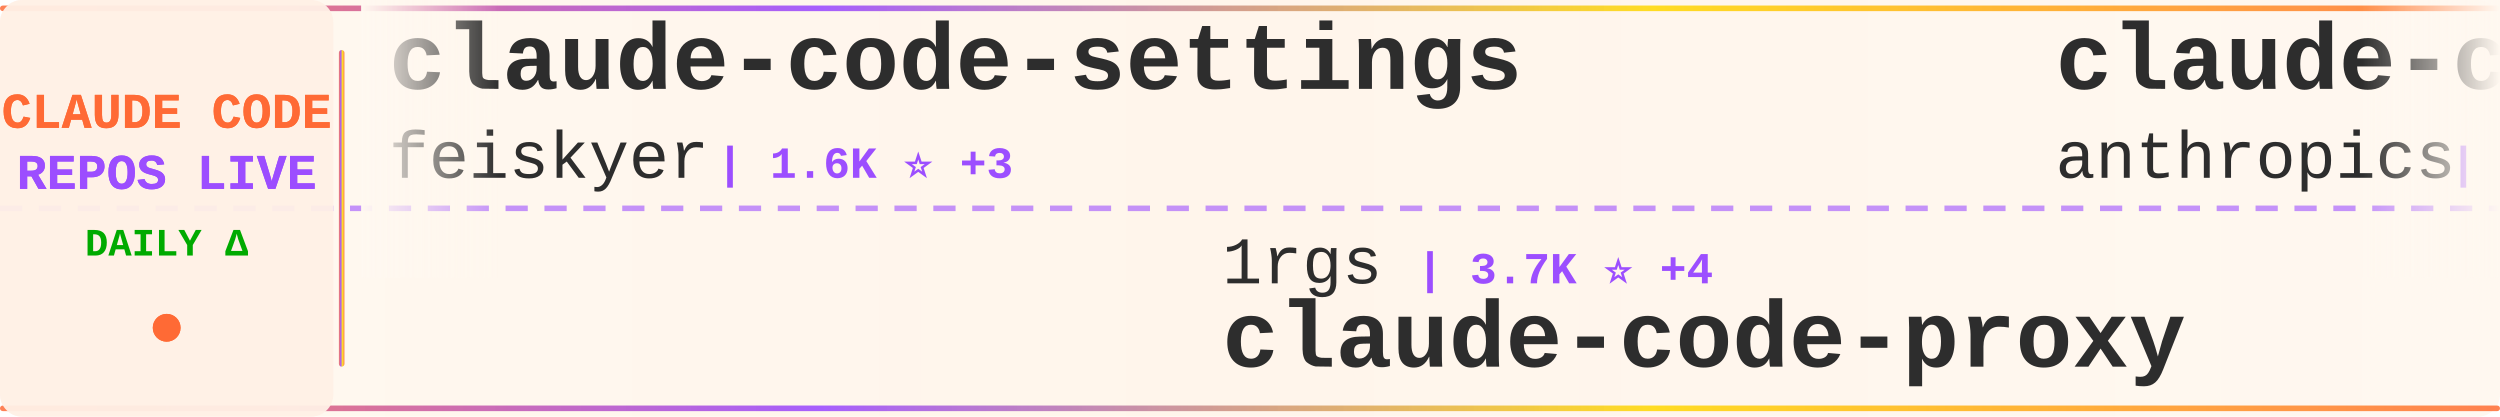
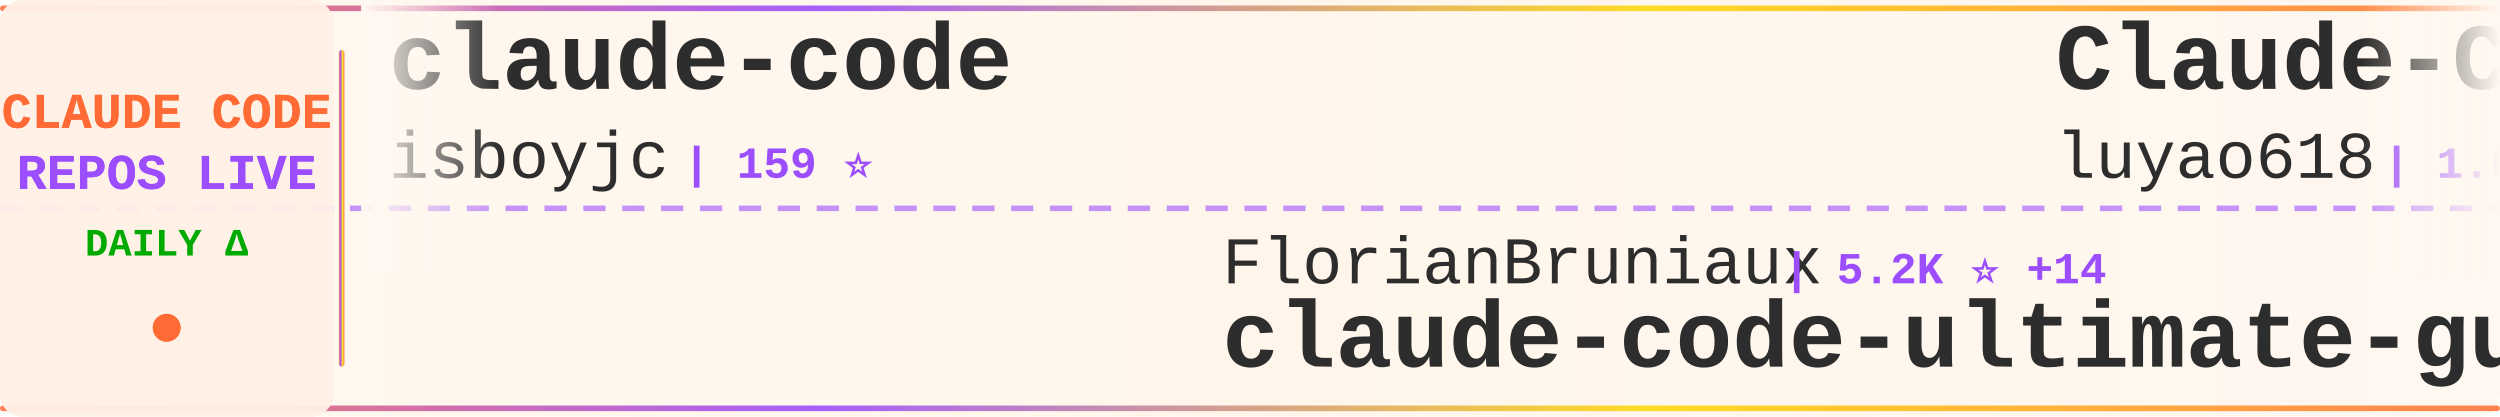
<svg xmlns="http://www.w3.org/2000/svg" width="900" height="150">
  <defs>
    <linearGradient id="tickerBg" x1="0%" y1="0%" x2="100%" y2="0%">
      <stop offset="0%" style="stop-color:#fff8f0;stop-opacity:0.98" />
      <stop offset="50%" style="stop-color:#fff5eb;stop-opacity:1" />
      <stop offset="100%" style="stop-color:#fff8f0;stop-opacity:0.98" />
    </linearGradient>
    <linearGradient id="borderGrad" x1="0%" y1="0%" x2="100%" y2="0%">
      <stop offset="0%" style="stop-color:#FF6B35;stop-opacity:0.85">
        <animate attributeName="stop-opacity" values="0.85;1;0.85" dur="2s" repeatCount="indefinite" />
      </stop>
      <stop offset="33%" style="stop-color:#9C4EFF;stop-opacity:0.9">
        <animate attributeName="stop-opacity" values="0.9;1;0.9" dur="2.2s" repeatCount="indefinite" />
      </stop>
      <stop offset="66%" style="stop-color:#FFD700;stop-opacity:0.85">
        <animate attributeName="stop-opacity" values="0.85;1;0.85" dur="1.8s" repeatCount="indefinite" />
      </stop>
      <stop offset="100%" style="stop-color:#FF6B35;stop-opacity:0.85">
        <animate attributeName="stop-opacity" values="0.85;1;0.85" dur="2s" repeatCount="indefinite" />
      </stop>
    </linearGradient>
    <filter id="textGlow">
      <feGaussianBlur stdDeviation="0.15" result="coloredBlur" />
      <feMerge>
        <feMergeNode in="coloredBlur" />
        <feMergeNode in="SourceGraphic" />
      </feMerge>
    </filter>
    <filter id="metricGlow">
      <feGaussianBlur stdDeviation="0.2" result="coloredBlur" />
      <feMerge>
        <feMergeNode in="coloredBlur" />
        <feMergeNode in="SourceGraphic" />
      </feMerge>
    </filter>
    <linearGradient id="leftFade" x1="0%" y1="0%" x2="100%" y2="0%">
      <stop offset="0%" style="stop-color:#fff8f0;stop-opacity:1" />
      <stop offset="100%" style="stop-color:#fff8f0;stop-opacity:0" />
    </linearGradient>
    <linearGradient id="rightFade" x1="0%" y1="0%" x2="100%" y2="0%">
      <stop offset="0%" style="stop-color:#fff8f0;stop-opacity:0" />
      <stop offset="100%" style="stop-color:#fff8f0;stop-opacity:1" />
    </linearGradient>
  </defs>
  <rect width="900" height="150" fill="url(#tickerBg)" rx="8" />
  <rect x="0" y="2" width="900" height="2" fill="url(#borderGrad)" rx="1" />
  <rect x="0" y="146" width="900" height="2" fill="url(#borderGrad)" rx="1" />
  <line x1="0" y1="75" x2="900" y2="75" stroke="#9C4EFF" stroke-width="2" stroke-dasharray="8 6" opacity="0.6" />
  <rect x="0" y="0" width="120" height="150" fill="#fff0e6" opacity="0.95" rx="8" />
  <text x="60" y="46" font-family="'Courier New', monospace" font-size="18" font-weight="bold" fill="#FF6B35" text-anchor="middle" filter="url(#textGlow)">
    CLAUDE CODE
  </text>
  <text x="60" y="68" font-family="'Courier New', monospace" font-size="18" font-weight="bold" fill="#9C4EFF" text-anchor="middle" filter="url(#textGlow)">
    REPOS LIVE
  </text>
  <text x="60" y="92" font-family="'Courier New', monospace" font-size="14" font-weight="bold" fill="#00aa00" text-anchor="middle">
    DAILY Δ
  </text>
  <circle cx="60" cy="118" r="5" fill="#FF6B35" filter="url(#metricGlow)">
    <animate attributeName="r" values="4;6;4" dur="1.5s" repeatCount="indefinite" />
    <animate attributeName="opacity" values="0.6;1;0.6" dur="1.5s" repeatCount="indefinite" />
  </circle>
  <rect x="122" y="18" width="2" height="114" fill="url(#borderGrad)" rx="1" />
  <clipPath id="tickerClip">
    <rect x="130" y="0" width="770" height="150" />
  </clipPath>
  <g clip-path="url(#tickerClip)">
    <g id="tickerItems">
      <animateTransform attributeName="transform" attributeType="XML" type="translate" from="0 0" to="-3000 0" dur="54s" repeatCount="indefinite" />
      <g transform="translate(0, 0)">
-         <text x="140" y="32" font-family="'Courier New', monospace" font-size="34" font-weight="bold" fill="#2d2d2d">claude-code-settings</text>
-         <text x="140" y="64" font-family="'Courier New', monospace" font-size="24" font-weight="normal" fill="#2d2d2d" opacity="1.0">feiskyer</text>
-         <text x="258" y="64" font-family="'Courier New', monospace" font-size="16" font-weight="bold" fill="#9C4EFF"> | 1.6K ⭐ +3</text>
+         <text x="140" y="32" font-family="'Courier New', monospace" font-size="34" font-weight="bold" fill="#2d2d2d">claude-code</text>
+         <text x="140" y="64" font-family="'Courier New', monospace" font-size="24" font-weight="normal" fill="#2d2d2d" opacity="1.0">isboyjc</text>
+         <text x="246" y="64" font-family="'Courier New', monospace" font-size="16" font-weight="bold" fill="#9C4EFF"> | 159 ⭐</text>
      </g>
      <g transform="translate(300, 0)">
-         <text x="140" y="102" font-family="'Courier New', monospace" font-size="24" font-weight="normal" fill="#2d2d2d" opacity="1.0">1rgs</text>
-         <text x="210" y="102" font-family="'Courier New', monospace" font-size="16" font-weight="bold" fill="#9C4EFF"> | 3.7K ⭐ +4</text>
-         <text x="140" y="132" font-family="'Courier New', monospace" font-size="34" font-weight="bold" fill="#2d2d2d">claude-code-proxy</text>
+         <text x="140" y="102" font-family="'Courier New', monospace" font-size="24" font-weight="normal" fill="#2d2d2d" opacity="1.0">FlorianBruniaux</text>
+         <text x="342" y="102" font-family="'Courier New', monospace" font-size="16" font-weight="bold" fill="#9C4EFF"> | 5.2K ⭐ +14</text>
+         <text x="140" y="132" font-family="'Courier New', monospace" font-size="34" font-weight="bold" fill="#2d2d2d">claude-code-ultimate-gui...</text>
      </g>
      <g transform="translate(600, 0)">
-         <text x="140" y="32" font-family="'Courier New', monospace" font-size="34" font-weight="bold" fill="#2d2d2d">claude-code-security-rev...</text>
-         <text x="140" y="64" font-family="'Courier New', monospace" font-size="24" font-weight="normal" fill="#2d2d2d" opacity="1.0">anthropics</text>
-         <text x="282" y="64" font-family="'Courier New', monospace" font-size="16" font-weight="bold" fill="#9C4EFF"> | 5.4K ⭐ +15</text>
+         <text x="140" y="32" font-family="'Courier New', monospace" font-size="34" font-weight="bold" fill="#2d2d2d">Claude-Code-Source-Study</text>
+         <text x="140" y="64" font-family="'Courier New', monospace" font-size="24" font-weight="normal" fill="#2d2d2d" opacity="1.0">luyao618</text>
+         <text x="258" y="64" font-family="'Courier New', monospace" font-size="16" font-weight="bold" fill="#9C4EFF"> | 1.6K ⭐</text>
      </g>
      <g transform="translate(900, 0)">
-         <text x="140" y="102" font-family="'Courier New', monospace" font-size="24" font-weight="normal" fill="#2d2d2d" opacity="1.0">fazxes</text>
-         <text x="234" y="102" font-family="'Courier New', monospace" font-size="16" font-weight="bold" fill="#9C4EFF"> | 222 ⭐</text>
-         <text x="140" y="132" font-family="'Courier New', monospace" font-size="34" font-weight="bold" fill="#2d2d2d">Claude-code</text>
+         <text x="140" y="102" font-family="'Courier New', monospace" font-size="24" font-weight="normal" fill="#2d2d2d" opacity="1.0">lowcortisolprogrammer</text>
+         <text x="414" y="102" font-family="'Courier New', monospace" font-size="16" font-weight="bold" fill="#9C4EFF"> | 171 ⭐</text>
+         <text x="140" y="132" font-family="'Courier New', monospace" font-size="34" font-weight="bold" fill="#2d2d2d">claude-code</text>
      </g>
      <g transform="translate(1200, 0)">
-         <text x="140" y="32" font-family="'Courier New', monospace" font-size="34" font-weight="bold" fill="#2d2d2d">claude-code</text>
-         <text x="140" y="64" font-family="'Courier New', monospace" font-size="24" font-weight="normal" fill="#2d2d2d" opacity="1.0">Tinkeringg-Lab</text>
-         <text x="330" y="64" font-family="'Courier New', monospace" font-size="16" font-weight="bold" fill="#9C4EFF"> | 209 ⭐</text>
+         <text x="140" y="32" font-family="'Courier New', monospace" font-size="34" font-weight="bold" fill="#2d2d2d">claude-code-guide</text>
+         <text x="140" y="64" font-family="'Courier New', monospace" font-size="24" font-weight="normal" fill="#2d2d2d" opacity="1.0">Cranot</text>
+         <text x="234" y="64" font-family="'Courier New', monospace" font-size="16" font-weight="bold" fill="#9C4EFF"> | 2.8K ⭐ +7</text>
      </g>
      <g transform="translate(1500, 0)">
-         <text x="140" y="102" font-family="'Courier New', monospace" font-size="24" font-weight="normal" fill="#2d2d2d" opacity="1.0">liuup</text>
-         <text x="222" y="102" font-family="'Courier New', monospace" font-size="16" font-weight="bold" fill="#9C4EFF"> | 3.3K ⭐ +10</text>
-         <text x="140" y="132" font-family="'Courier New', monospace" font-size="34" font-weight="bold" fill="#2d2d2d">claude-code-analysis</text>
+         <text x="140" y="102" font-family="'Courier New', monospace" font-size="24" font-weight="normal" fill="#2d2d2d" opacity="1.0">SeemSeam</text>
+         <text x="258" y="102" font-family="'Courier New', monospace" font-size="16" font-weight="bold" fill="#9C4EFF"> | 3.1K ⭐ +6</text>
+         <text x="140" y="132" font-family="'Courier New', monospace" font-size="34" font-weight="bold" fill="#2d2d2d">claude_codex_bridge</text>
      </g>
      <g transform="translate(1800, 0)">
-         <text x="140" y="32" font-family="'Courier New', monospace" font-size="34" font-weight="bold" fill="#2d2d2d">claude-code</text>
-         <text x="140" y="64" font-family="'Courier New', monospace" font-size="24" font-weight="normal" fill="#2d2d2d" opacity="1.0">claude-code-best</text>
-         <text x="354" y="64" font-family="'Courier New', monospace" font-size="16" font-weight="bold" fill="#9C4EFF"> | 20.5K ⭐ +33</text>
+         <text x="140" y="32" font-family="'Courier New', monospace" font-size="34" font-weight="bold" fill="#2d2d2d">ClaudeCode</text>
+         <text x="140" y="64" font-family="'Courier New', monospace" font-size="24" font-weight="normal" fill="#2d2d2d" opacity="1.0">guanshan</text>
+         <text x="258" y="64" font-family="'Courier New', monospace" font-size="16" font-weight="bold" fill="#9C4EFF"> | 61 ⭐</text>
      </g>
      <g transform="translate(2100, 0)">
-         <text x="140" y="102" font-family="'Courier New', monospace" font-size="24" font-weight="normal" fill="#2d2d2d" opacity="1.0">lintsinghua</text>
-         <text x="294" y="102" font-family="'Courier New', monospace" font-size="16" font-weight="bold" fill="#9C4EFF"> | 3.8K ⭐ +7</text>
-         <text x="140" y="132" font-family="'Courier New', monospace" font-size="34" font-weight="bold" fill="#2d2d2d">claude-code-book</text>
+         <text x="140" y="102" font-family="'Courier New', monospace" font-size="24" font-weight="normal" fill="#2d2d2d" opacity="1.0">https-deeplearning-ai</text>
+         <text x="414" y="102" font-family="'Courier New', monospace" font-size="16" font-weight="bold" fill="#9C4EFF"> | 534 ⭐</text>
+         <text x="140" y="132" font-family="'Courier New', monospace" font-size="34" font-weight="bold" fill="#2d2d2d">sc-claude-code-files</text>
      </g>
      <g transform="translate(2400, 0)">
-         <text x="140" y="32" font-family="'Courier New', monospace" font-size="34" font-weight="bold" fill="#2d2d2d">claude-code-plugins-plus...</text>
-         <text x="140" y="64" font-family="'Courier New', monospace" font-size="24" font-weight="normal" fill="#2d2d2d" opacity="1.0">jeremylongshore</text>
-         <text x="342" y="64" font-family="'Courier New', monospace" font-size="16" font-weight="bold" fill="#9C4EFF"> | 2.4K ⭐ +2</text>
+         <text x="140" y="32" font-family="'Courier New', monospace" font-size="34" font-weight="bold" fill="#2d2d2d">ECC</text>
+         <text x="140" y="64" font-family="'Courier New', monospace" font-size="24" font-weight="normal" fill="#2d2d2d" opacity="1.0">affaan-m</text>
+         <text x="258" y="64" font-family="'Courier New', monospace" font-size="16" font-weight="bold" fill="#9C4EFF"> | 222.8K ⭐ +495</text>
      </g>
      <g transform="translate(2700, 0)">
-         <text x="140" y="102" font-family="'Courier New', monospace" font-size="24" font-weight="normal" fill="#2d2d2d" opacity="1.0">lorryjovens-hub</text>
-         <text x="342" y="102" font-family="'Courier New', monospace" font-size="16" font-weight="bold" fill="#9C4EFF"> | 1.7K ⭐</text>
-         <text x="140" y="132" font-family="'Courier New', monospace" font-size="34" font-weight="bold" fill="#2d2d2d">claude-code-rust</text>
+         <text x="140" y="102" font-family="'Courier New', monospace" font-size="24" font-weight="normal" fill="#2d2d2d" opacity="1.0">KPR111</text>
+         <text x="234" y="102" font-family="'Courier New', monospace" font-size="16" font-weight="bold" fill="#9C4EFF"> | 18 ⭐</text>
+         <text x="140" y="132" font-family="'Courier New', monospace" font-size="34" font-weight="bold" fill="#2d2d2d">Claude-Code</text>
      </g>
      <g transform="translate(3000, 0)">
-         <text x="140" y="32" font-family="'Courier New', monospace" font-size="34" font-weight="bold" fill="#2d2d2d">claude-code-settings</text>
-         <text x="140" y="64" font-family="'Courier New', monospace" font-size="24" font-weight="normal" fill="#2d2d2d" opacity="1.0">feiskyer</text>
-         <text x="258" y="64" font-family="'Courier New', monospace" font-size="16" font-weight="bold" fill="#9C4EFF"> | 1.6K ⭐ +3</text>
+         <text x="140" y="32" font-family="'Courier New', monospace" font-size="34" font-weight="bold" fill="#2d2d2d">claude-code</text>
+         <text x="140" y="64" font-family="'Courier New', monospace" font-size="24" font-weight="normal" fill="#2d2d2d" opacity="1.0">isboyjc</text>
+         <text x="246" y="64" font-family="'Courier New', monospace" font-size="16" font-weight="bold" fill="#9C4EFF"> | 159 ⭐</text>
      </g>
      <g transform="translate(3300, 0)">
-         <text x="140" y="102" font-family="'Courier New', monospace" font-size="24" font-weight="normal" fill="#2d2d2d" opacity="1.0">1rgs</text>
-         <text x="210" y="102" font-family="'Courier New', monospace" font-size="16" font-weight="bold" fill="#9C4EFF"> | 3.7K ⭐ +4</text>
-         <text x="140" y="132" font-family="'Courier New', monospace" font-size="34" font-weight="bold" fill="#2d2d2d">claude-code-proxy</text>
+         <text x="140" y="102" font-family="'Courier New', monospace" font-size="24" font-weight="normal" fill="#2d2d2d" opacity="1.0">FlorianBruniaux</text>
+         <text x="342" y="102" font-family="'Courier New', monospace" font-size="16" font-weight="bold" fill="#9C4EFF"> | 5.2K ⭐ +14</text>
+         <text x="140" y="132" font-family="'Courier New', monospace" font-size="34" font-weight="bold" fill="#2d2d2d">claude-code-ultimate-gui...</text>
      </g>
      <g transform="translate(3600, 0)">
-         <text x="140" y="32" font-family="'Courier New', monospace" font-size="34" font-weight="bold" fill="#2d2d2d">claude-code-security-rev...</text>
-         <text x="140" y="64" font-family="'Courier New', monospace" font-size="24" font-weight="normal" fill="#2d2d2d" opacity="1.0">anthropics</text>
-         <text x="282" y="64" font-family="'Courier New', monospace" font-size="16" font-weight="bold" fill="#9C4EFF"> | 5.4K ⭐ +15</text>
+         <text x="140" y="32" font-family="'Courier New', monospace" font-size="34" font-weight="bold" fill="#2d2d2d">Claude-Code-Source-Study</text>
+         <text x="140" y="64" font-family="'Courier New', monospace" font-size="24" font-weight="normal" fill="#2d2d2d" opacity="1.0">luyao618</text>
+         <text x="258" y="64" font-family="'Courier New', monospace" font-size="16" font-weight="bold" fill="#9C4EFF"> | 1.6K ⭐</text>
      </g>
      <g transform="translate(3900, 0)">
-         <text x="140" y="102" font-family="'Courier New', monospace" font-size="24" font-weight="normal" fill="#2d2d2d" opacity="1.0">fazxes</text>
-         <text x="234" y="102" font-family="'Courier New', monospace" font-size="16" font-weight="bold" fill="#9C4EFF"> | 222 ⭐</text>
-         <text x="140" y="132" font-family="'Courier New', monospace" font-size="34" font-weight="bold" fill="#2d2d2d">Claude-code</text>
+         <text x="140" y="102" font-family="'Courier New', monospace" font-size="24" font-weight="normal" fill="#2d2d2d" opacity="1.0">lowcortisolprogrammer</text>
+         <text x="414" y="102" font-family="'Courier New', monospace" font-size="16" font-weight="bold" fill="#9C4EFF"> | 171 ⭐</text>
+         <text x="140" y="132" font-family="'Courier New', monospace" font-size="34" font-weight="bold" fill="#2d2d2d">claude-code</text>
      </g>
    </g>
  </g>
  <rect x="130" y="0" width="50" height="100" fill="url(#leftFade)" />
  <rect x="850" y="0" width="50" height="100" fill="url(#rightFade)" />
</svg>
